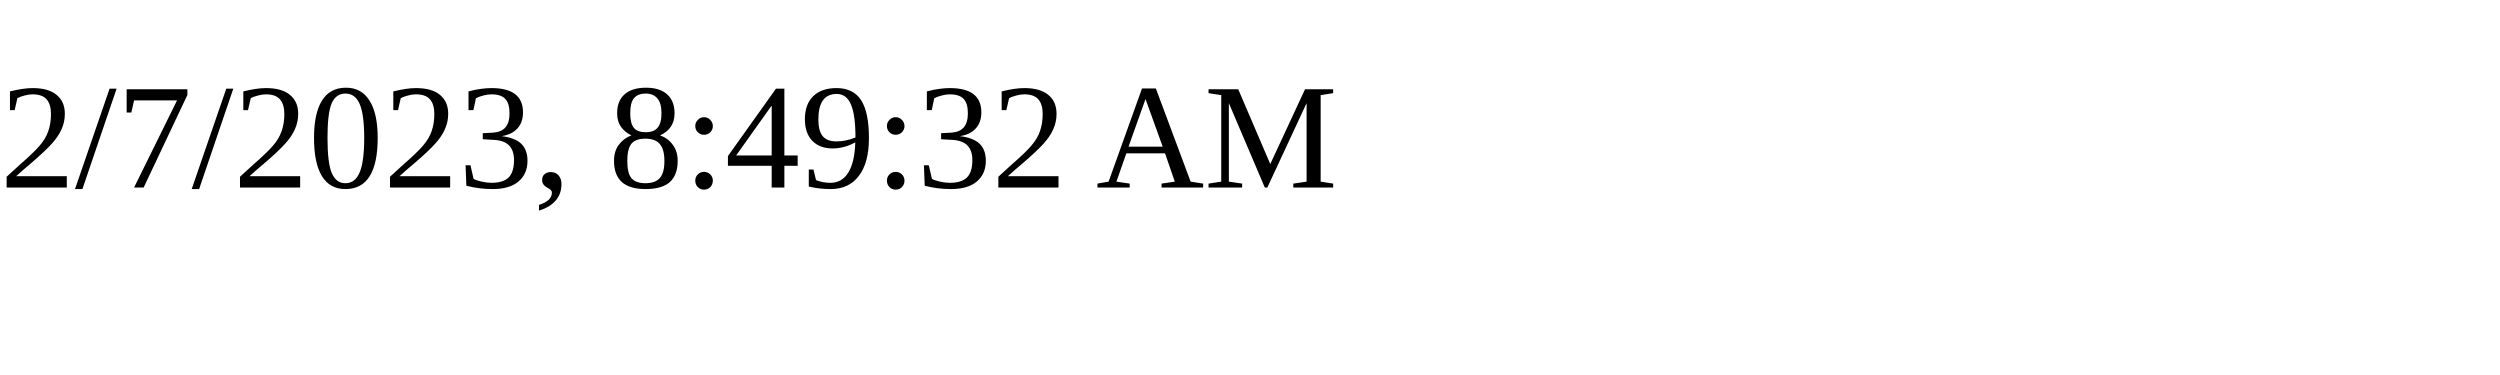
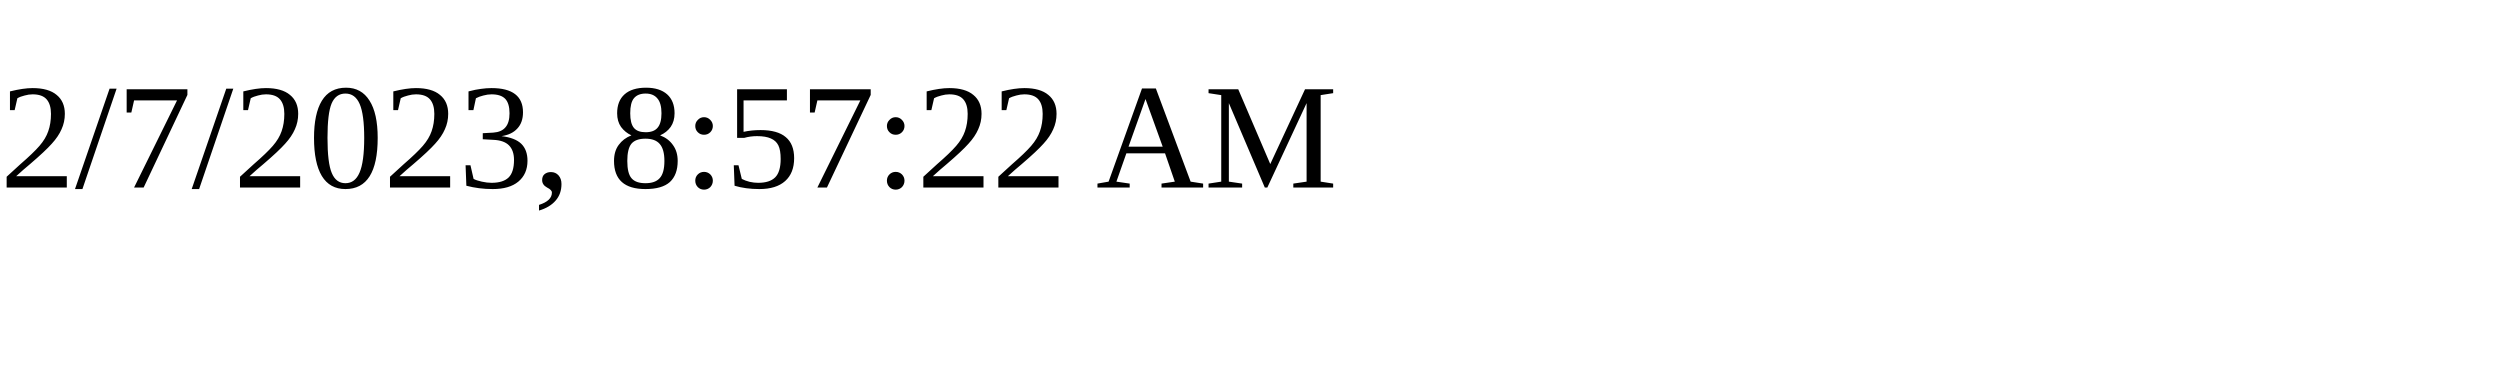
<svg xmlns="http://www.w3.org/2000/svg" height="30" width="200">
-   <text x="0" y="15">2/7/2023, 8:49:32 AM</text>
+   <text x="0" y="15">2/7/2023, 8:57:22 AM</text>
</svg>
